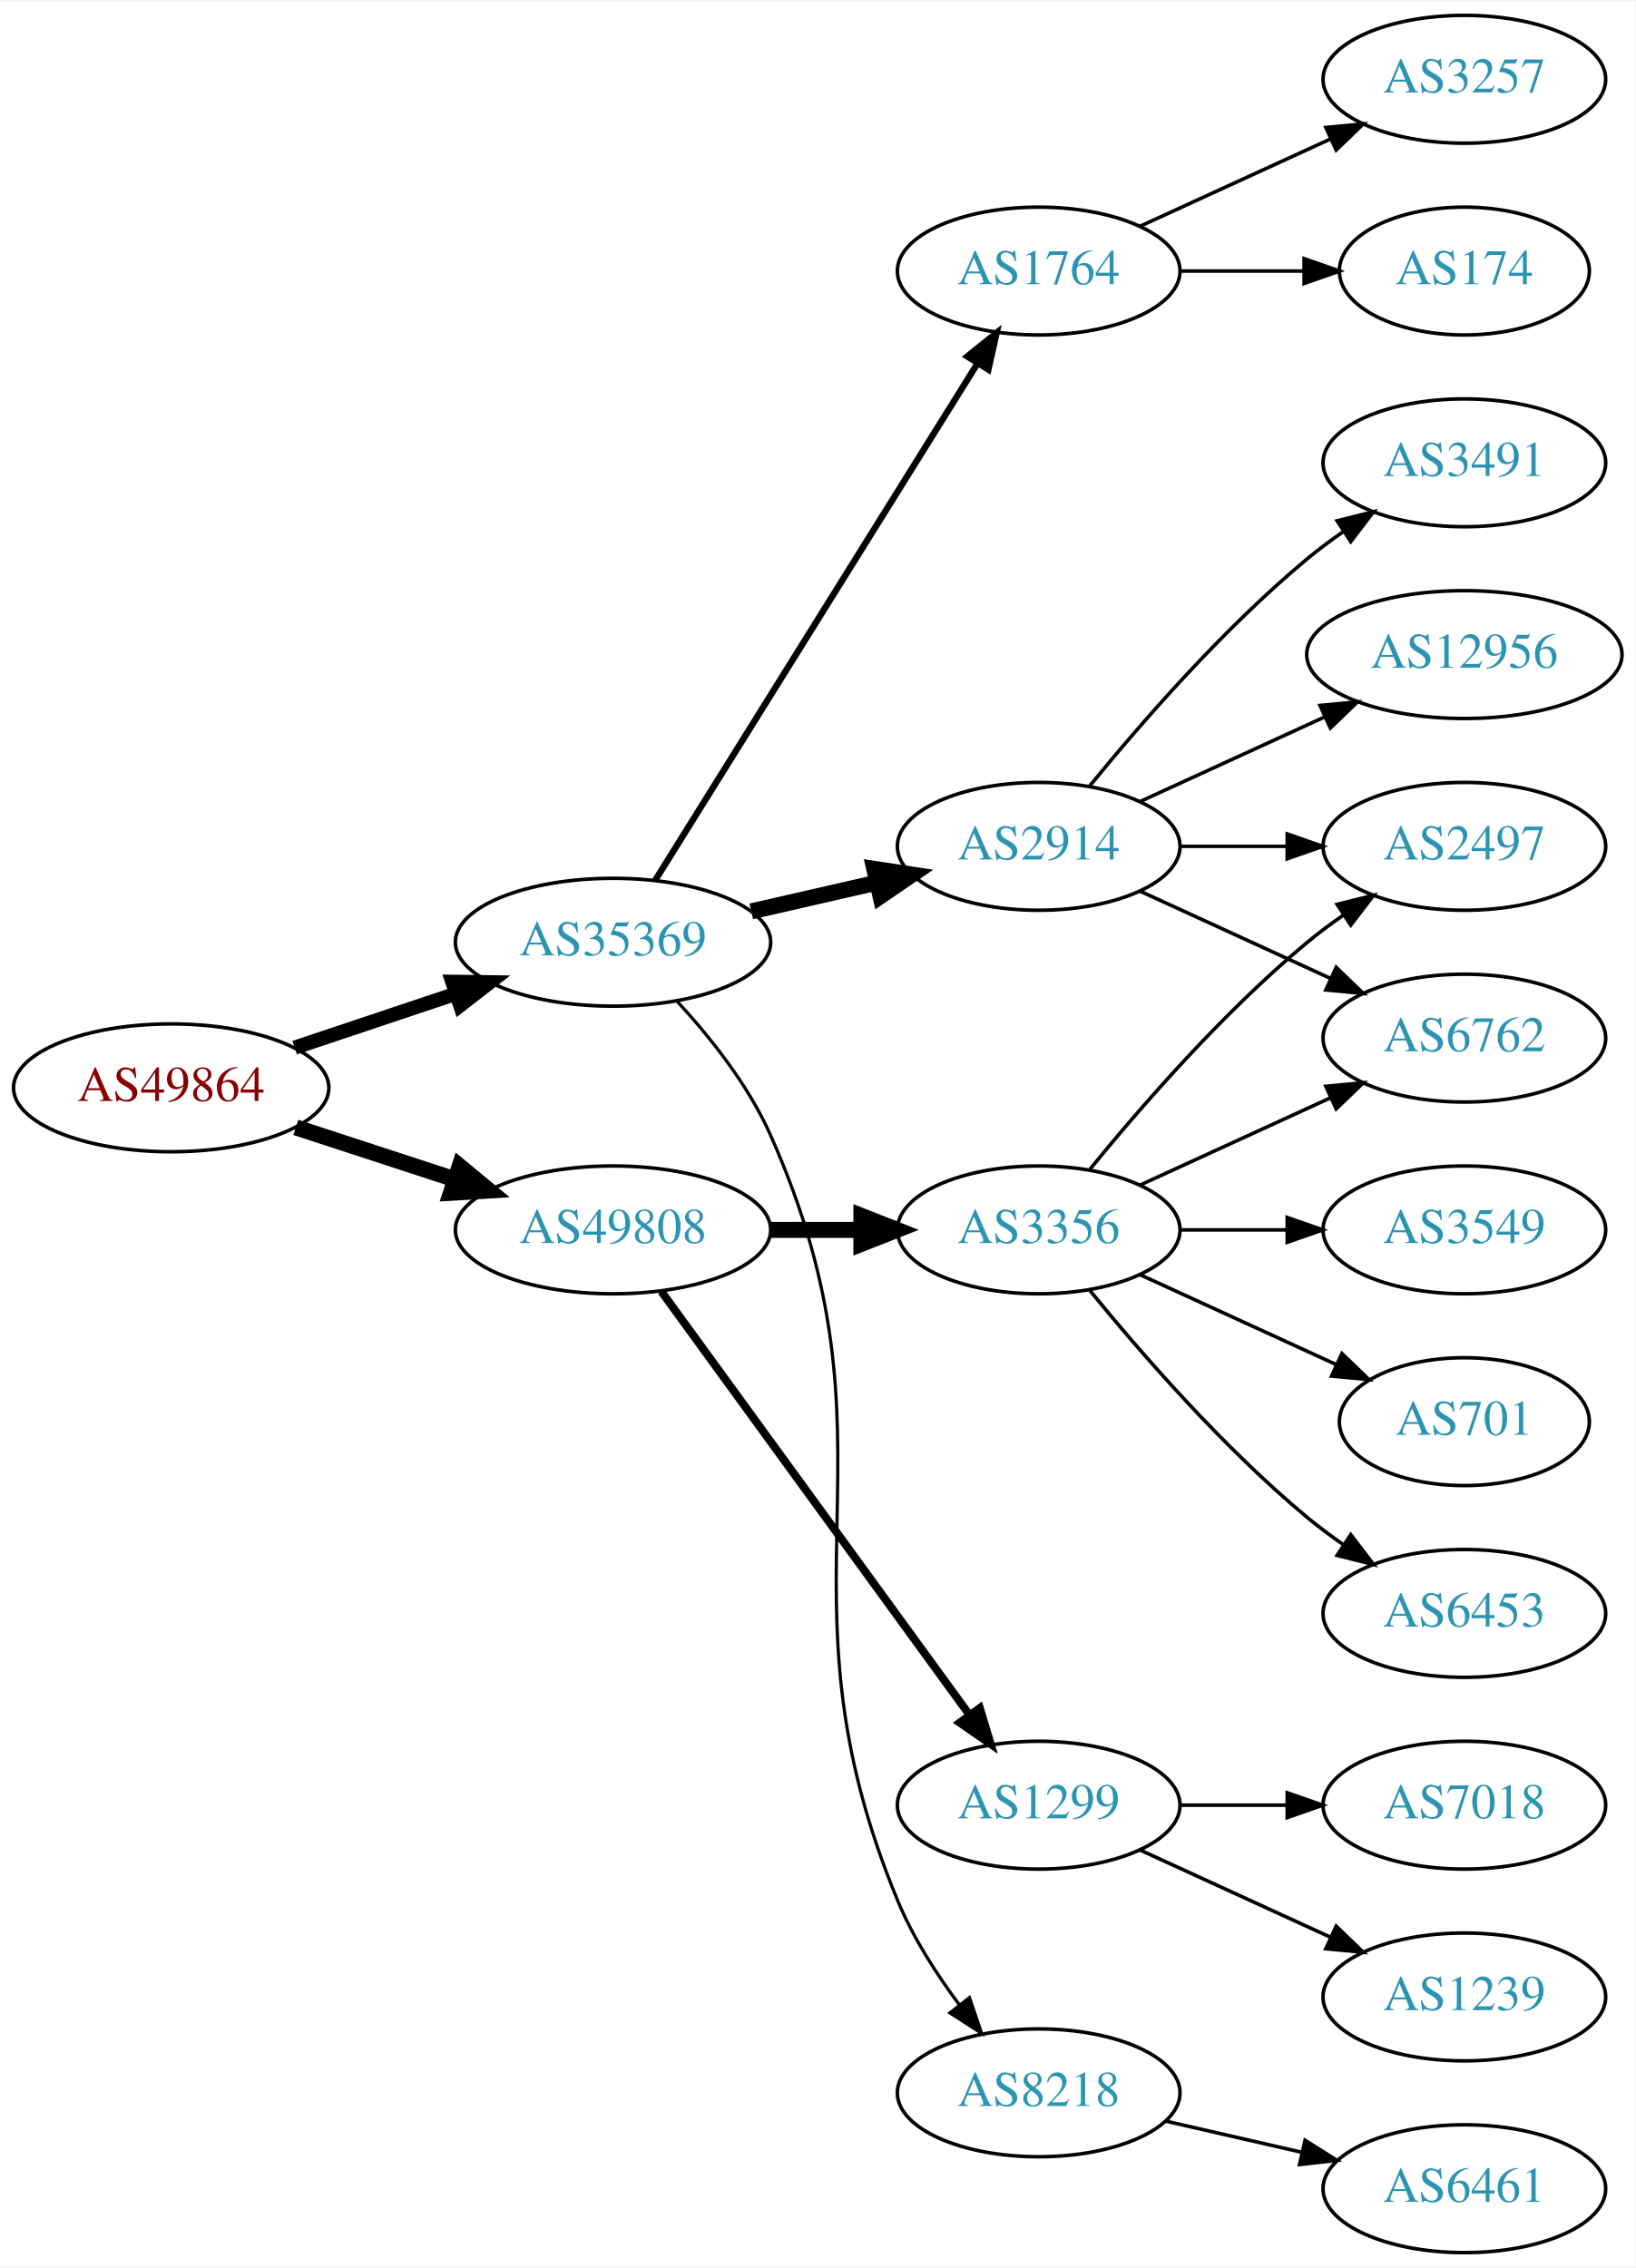
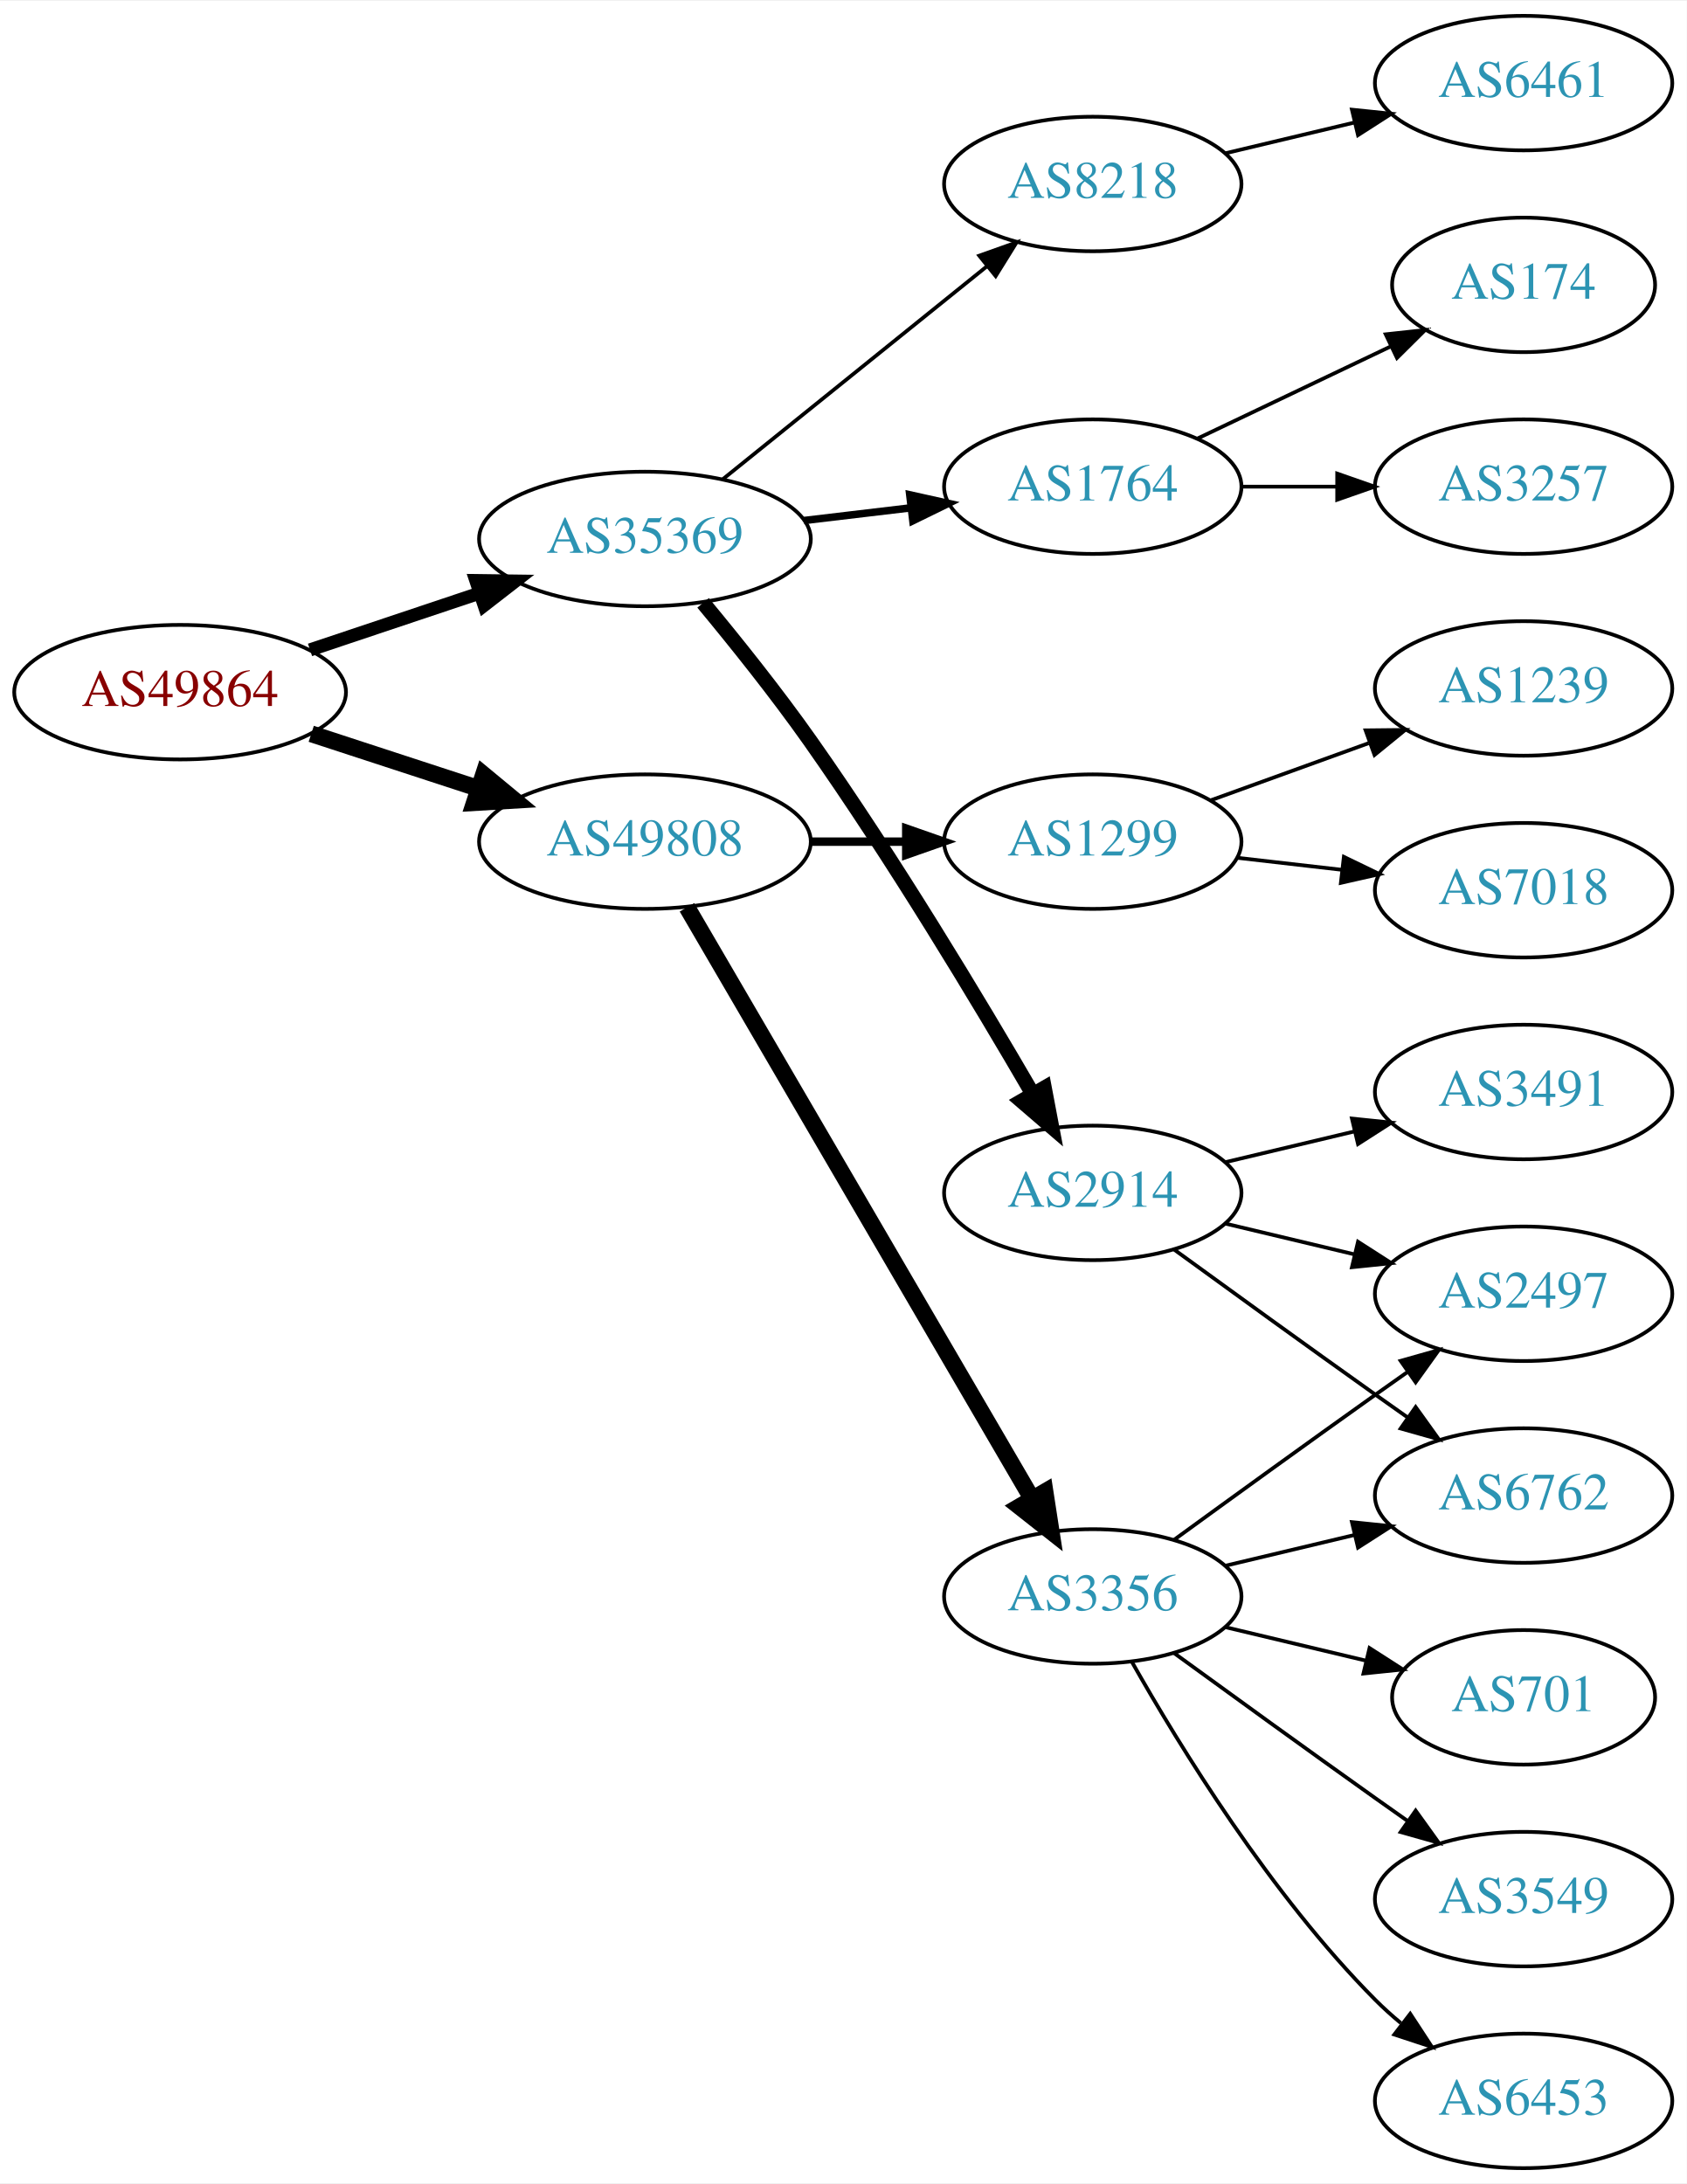
- <svg xmlns="http://www.w3.org/2000/svg" xmlns:xlink="http://www.w3.org/1999/xlink" width="460pt" height="638pt" viewBox="0.00 0.00 460.47 638.00">
-   <g id="graph0" class="graph" transform="scale(1 1) rotate(0) translate(4 634)">
-     <polygon fill="white" stroke="none" points="-4,4 -4,-634 456.469,-634 456.469,4 -4,4" />
+ <svg xmlns="http://www.w3.org/2000/svg" xmlns:xlink="http://www.w3.org/1999/xlink" width="451pt" height="584pt" viewBox="0.00 0.00 451.37 584.00">
+   <g id="graph0" class="graph" transform="scale(1 1) rotate(0) translate(4 580)">
+     <polygon fill="white" stroke="none" points="-4,4 -4,-580 447.37,-580 447.37,4 -4,4" />
    <g id="node1" class="node">
      <g id="a_node1">
        <a xlink:href="/asn/49864" xlink:title="AS49864 ~ ECS Rockenschaub GmbH [AT]">
-           <ellipse fill="#ffffff" stroke="black" cx="44.196" cy="-328" rx="44.393" ry="18" />
-           <text text-anchor="middle" x="44.196" y="-324.3" font-family="Times,serif" font-size="14.00" fill="#880000">AS49864</text>
+           <ellipse fill="#ffffff" stroke="black" cx="44.196" cy="-395" rx="44.393" ry="18" />
+           <text text-anchor="middle" x="44.196" y="-391.3" font-family="Times,serif" font-size="14.00" fill="#880000">AS49864</text>
        </a>
      </g>
    </g>
    <g id="node2" class="node">
      <g id="a_node2">
        <a xlink:href="/asn/35369" xlink:title="AS35369 ~ LINZAG-TELEKOM-AS [AT]">
-           <ellipse fill="#ffffff" stroke="black" cx="168.588" cy="-369" rx="44.393" ry="18" />
-           <text text-anchor="middle" x="168.588" y="-365.3" font-family="Times,serif" font-size="14.00" fill="#2c94b3">AS35369</text>
+           <ellipse fill="#ffffff" stroke="black" cx="168.588" cy="-436" rx="44.393" ry="18" />
+           <text text-anchor="middle" x="168.588" y="-432.3" font-family="Times,serif" font-size="14.00" fill="#2c94b3">AS35369</text>
        </a>
      </g>
    </g>
    <g id="edge1" class="edge">
-       <path fill="none" stroke="black" stroke-width="4" d="M78.964,-339.312C93.01,-344.017 109.488,-349.537 124.399,-354.532" />
-       <polygon fill="black" stroke="black" stroke-width="4" points="123.336,-357.867 133.93,-357.725 125.56,-351.23 123.336,-357.867" />
+       <path fill="none" stroke="black" stroke-width="3.5" d="M78.964,-406.312C93.01,-411.017 109.488,-416.537 124.399,-421.532" />
+       <polygon fill="black" stroke="black" stroke-width="3.5" points="123.336,-424.867 133.93,-424.725 125.56,-418.23 123.336,-424.867" />
    </g>
    <g id="node3" class="node">
      <g id="a_node3">
        <a xlink:href="/asn/49808" xlink:title="AS49808 ~ POWERSPEED-AS [AT]">
-           <ellipse fill="#ffffff" stroke="black" cx="168.588" cy="-288" rx="44.393" ry="18" />
-           <text text-anchor="middle" x="168.588" y="-284.3" font-family="Times,serif" font-size="14.00" fill="#2c94b3">AS49808</text>
+           <ellipse fill="#ffffff" stroke="black" cx="168.588" cy="-355" rx="44.393" ry="18" />
+           <text text-anchor="middle" x="168.588" y="-351.3" font-family="Times,serif" font-size="14.00" fill="#2c94b3">AS49808</text>
        </a>
      </g>
    </g>
    <g id="edge2" class="edge">
-       <path fill="none" stroke="black" stroke-width="4.5" d="M79.289,-316.858C93.082,-312.35 109.177,-307.09 123.819,-302.305" />
-       <polygon fill="black" stroke="black" stroke-width="4.5" points="125.396,-305.932 133.678,-299.082 122.95,-298.446 125.396,-305.932" />
+       <path fill="none" stroke="black" stroke-width="4.5" d="M79.289,-383.858C93.082,-379.35 109.177,-374.09 123.819,-369.305" />
+       <polygon fill="black" stroke="black" stroke-width="4.5" points="125.396,-372.932 133.678,-366.082 122.95,-365.446 125.396,-372.932" />
    </g>
    <g id="node4" class="node">
      <g id="a_node4">
        <a xlink:href="/asn/1764" xlink:title="AS1764 ~ NEXTLAYER-AS [AT]">
-           <ellipse fill="#ffffff" stroke="black" cx="288.431" cy="-558" rx="39.794" ry="18" />
-           <text text-anchor="middle" x="288.431" y="-554.3" font-family="Times,serif" font-size="14.00" fill="#2c94b3">AS1764</text>
+           <ellipse fill="#ffffff" stroke="black" cx="288.431" cy="-450" rx="39.794" ry="18" />
+           <text text-anchor="middle" x="288.431" y="-446.3" font-family="Times,serif" font-size="14.00" fill="#2c94b3">AS1764</text>
        </a>
      </g>
    </g>
    <g id="edge3" class="edge">
-       <path fill="none" stroke="black" stroke-width="1.8" d="M180.463,-386.442C201.247,-419.775 246.707,-492.686 271.136,-531.866" />
-       <polygon fill="black" stroke="black" stroke-width="1.8" points="268.321,-533.966 276.582,-540.6 274.261,-530.263 268.321,-533.966" />
+       <path fill="none" stroke="black" stroke-width="2" d="M211.135,-440.936C220.381,-442.034 230.254,-443.207 239.725,-444.332" />
+       <polygon fill="black" stroke="black" stroke-width="2" points="239.453,-447.825 249.797,-445.529 240.279,-440.874 239.453,-447.825" />
    </g>
    <g id="node5" class="node">
      <g id="a_node5">
        <a xlink:href="/asn/2914" xlink:title="AS2914 ~ NTT America, Inc. [US]">
-           <ellipse fill="#ffffff" stroke="black" cx="288.431" cy="-396" rx="39.794" ry="18" />
-           <text text-anchor="middle" x="288.431" y="-392.3" font-family="Times,serif" font-size="14.00" fill="#2c94b3">AS2914</text>
+           <ellipse fill="#ffffff" stroke="black" cx="288.431" cy="-261" rx="39.794" ry="18" />
+           <text text-anchor="middle" x="288.431" y="-257.3" font-family="Times,serif" font-size="14.00" fill="#2c94b3">AS2914</text>
        </a>
      </g>
    </g>
    <g id="edge4" class="edge">
-       <path fill="none" stroke="black" stroke-width="4.5" d="M207.523,-377.692C218.764,-380.267 231.176,-383.111 242.799,-385.774" />
-       <polygon fill="black" stroke="black" stroke-width="4.5" points="242.134,-389.661 252.761,-388.057 243.893,-381.985 242.134,-389.661" />
+       <path fill="none" stroke="black" stroke-width="4" d="M184.148,-418.905C192.797,-408.485 203.796,-394.759 212.784,-382 234.969,-350.509 257.847,-312.445 272.328,-287.526" />
+       <polygon fill="black" stroke="black" stroke-width="4" points="275.478,-289.07 277.448,-278.66 269.416,-285.569 275.478,-289.07" />
    </g>
    <g id="node6" class="node">
      <g id="a_node6">
        <a xlink:href="/asn/8218" xlink:title="AS8218 ~ legacy Neotelecoms [FR]">
-           <ellipse fill="#ffffff" stroke="black" cx="288.431" cy="-45" rx="39.794" ry="18" />
-           <text text-anchor="middle" x="288.431" y="-41.3" font-family="Times,serif" font-size="14.00" fill="#2c94b3">AS8218</text>
+           <ellipse fill="#ffffff" stroke="black" cx="288.431" cy="-531" rx="39.794" ry="18" />
+           <text text-anchor="middle" x="288.431" y="-527.3" font-family="Times,serif" font-size="14.00" fill="#2c94b3">AS8218</text>
        </a>
      </g>
    </g>
    <g id="edge5" class="edge">
-       <path fill="none" stroke="black" stroke-width="0.9" d="M186.488,-352.524C195.72,-342.532 206.519,-329.032 212.784,-315 252.462,-226.131 211.499,-188.899 248.784,-99 253.068,-88.671 259.655,-78.416 266.183,-69.663" />
-       <polygon fill="black" stroke="black" stroke-width="0.9" points="268.946,-71.811 272.348,-61.777 263.431,-67.5 268.946,-71.811" />
+       <path fill="none" stroke="black" d="M189.312,-451.901C208.717,-467.544 238.503,-491.557 260.168,-509.021" />
+       <polygon fill="black" stroke="black" points="258.052,-511.812 268.034,-515.363 262.446,-506.362 258.052,-511.812" />
+     </g>
+     <g id="node13" class="node">
+       <g id="a_node13">
+         <a xlink:href="/asn/3356" xlink:title="AS3356 ~ Level 3 Parent, LLC [US]">
+           <ellipse fill="#ffffff" stroke="black" cx="288.431" cy="-153" rx="39.794" ry="18" />
+           <text text-anchor="middle" x="288.431" y="-149.3" font-family="Times,serif" font-size="14.00" fill="#2c94b3">AS3356</text>
+         </a>
+       </g>
+     </g>
+     <g id="edge12" class="edge">
+       <path fill="none" stroke="black" stroke-width="4.5" d="M179.84,-337.427C200.612,-301.821 247.76,-221.002 272.162,-179.173" />
+       <polygon fill="black" stroke="black" stroke-width="4.5" points="275.649,-181.01 277.287,-170.388 268.847,-177.042 275.649,-181.01" />
    </g>
    <g id="node14" class="node">
      <g id="a_node14">
-         <a xlink:href="/asn/3356" xlink:title="AS3356 ~ Level 3 Parent, LLC [US]">
-           <ellipse fill="#ffffff" stroke="black" cx="288.431" cy="-288" rx="39.794" ry="18" />
-           <text text-anchor="middle" x="288.431" y="-284.3" font-family="Times,serif" font-size="14.00" fill="#2c94b3">AS3356</text>
+         <a xlink:href="/asn/1299" xlink:title="AS1299 ~ Telia Carrier [EU]">
+           <ellipse fill="#ffffff" stroke="black" cx="288.431" cy="-355" rx="39.794" ry="18" />
+           <text text-anchor="middle" x="288.431" y="-351.3" font-family="Times,serif" font-size="14.00" fill="#2c94b3">AS1299</text>
        </a>
      </g>
    </g>
    <g id="edge13" class="edge">
-       <path fill="none" stroke="black" stroke-width="4.5" d="M212.799,-288C221.112,-288 229.875,-288 238.357,-288" />
-       <polygon fill="black" stroke="black" stroke-width="4.5" points="238.516,-291.938 248.516,-288 238.516,-284.063 238.516,-291.938" />
+       <path fill="none" stroke="black" stroke-width="2.25" d="M212.799,-355C221.112,-355 229.875,-355 238.357,-355" />
+       <polygon fill="black" stroke="black" stroke-width="2.25" points="238.516,-358.5 248.516,-355 238.516,-351.5 238.516,-358.5" />
+     </g>
+     <g id="node7" class="node">
+       <g id="a_node7">
+         <a xlink:href="/asn/174" xlink:title="AS174 ~ Cogent Communications [US]">
+           <ellipse fill="#ffffff" stroke="black" cx="403.724" cy="-504" rx="35.194" ry="18" />
+           <text text-anchor="middle" x="403.724" y="-500.3" font-family="Times,serif" font-size="14.00" fill="#2c94b3">AS174</text>
+         </a>
+       </g>
+     </g>
+     <g id="edge6" class="edge">
+       <path fill="none" stroke="black" d="M316.567,-462.934C331.999,-470.29 351.485,-479.577 368.02,-487.459" />
+       <polygon fill="black" stroke="black" points="366.828,-490.768 377.361,-491.911 369.84,-484.449 366.828,-490.768" />
+     </g>
+     <g id="node8" class="node">
+       <g id="a_node8">
+         <a xlink:href="/asn/3257" xlink:title="AS3257 ~ GTT [DE]">
+           <ellipse fill="#ffffff" stroke="black" cx="403.724" cy="-450" rx="39.794" ry="18" />
+           <text text-anchor="middle" x="403.724" y="-446.3" font-family="Times,serif" font-size="14.00" fill="#2c94b3">AS3257</text>
+         </a>
+       </g>
+     </g>
+     <g id="edge7" class="edge">
+       <path fill="none" stroke="black" d="M328.103,-450C336.306,-450 345.07,-450 353.602,-450" />
+       <polygon fill="black" stroke="black" points="353.841,-453.5 363.841,-450 353.841,-446.5 353.841,-453.5" />
+     </g>
+     <g id="node9" class="node">
+       <g id="a_node9">
+         <a xlink:href="/asn/2497" xlink:title="AS2497 ~ Internet Initiative Japan Inc. [JP]">
+           <ellipse fill="#ffffff" stroke="black" cx="403.724" cy="-234" rx="39.794" ry="18" />
+           <text text-anchor="middle" x="403.724" y="-230.3" font-family="Times,serif" font-size="14.00" fill="#2c94b3">AS2497</text>
+         </a>
+       </g>
+     </g>
+     <g id="edge8" class="edge">
+       <path fill="none" stroke="black" d="M324.038,-252.752C334.909,-250.162 347.064,-247.265 358.506,-244.538" />
+       <polygon fill="black" stroke="black" points="359.412,-247.92 368.328,-242.197 357.789,-241.111 359.412,-247.92" />
+     </g>
+     <g id="node10" class="node">
+       <g id="a_node10">
+         <a xlink:href="/asn/3491" xlink:title="AS3491 ~ PCCW Global, Inc. [US]">
+           <ellipse fill="#ffffff" stroke="black" cx="403.724" cy="-288" rx="39.794" ry="18" />
+           <text text-anchor="middle" x="403.724" y="-284.3" font-family="Times,serif" font-size="14.00" fill="#2c94b3">AS3491</text>
+         </a>
+       </g>
+     </g>
+     <g id="edge9" class="edge">
+       <path fill="none" stroke="black" d="M324.038,-269.248C334.909,-271.838 347.064,-274.735 358.506,-277.462" />
+       <polygon fill="black" stroke="black" points="357.789,-280.889 368.328,-279.803 359.412,-274.08 357.789,-280.889" />
+     </g>
+     <g id="node11" class="node">
+       <g id="a_node11">
+         <a xlink:href="/asn/6762" xlink:title="AS6762 ~ TELECOM ITALIA SPARKLE S.p.A. [IT]">
+           <ellipse fill="#ffffff" stroke="black" cx="403.724" cy="-180" rx="39.794" ry="18" />
+           <text text-anchor="middle" x="403.724" y="-176.3" font-family="Times,serif" font-size="14.00" fill="#2c94b3">AS6762</text>
+         </a>
+       </g>
+     </g>
+     <g id="edge10" class="edge">
+       <path fill="none" stroke="black" d="M310.279,-245.778C325.213,-234.909 345.827,-219.975 364.077,-207 366.898,-204.995 369.841,-202.915 372.789,-200.841" />
+       <polygon fill="black" stroke="black" points="374.835,-203.681 381.013,-195.074 370.816,-197.95 374.835,-203.681" />
+     </g>
+     <g id="node12" class="node">
+       <g id="a_node12">
+         <a xlink:href="/asn/6461" xlink:title="AS6461 ~ Zayo Bandwidth [US]">
+           <ellipse fill="#ffffff" stroke="black" cx="403.724" cy="-558" rx="39.794" ry="18" />
+           <text text-anchor="middle" x="403.724" y="-554.3" font-family="Times,serif" font-size="14.00" fill="#2c94b3">AS6461</text>
+         </a>
+       </g>
+     </g>
+     <g id="edge11" class="edge">
+       <path fill="none" stroke="black" d="M324.038,-539.248C334.909,-541.838 347.064,-544.735 358.506,-547.462" />
+       <polygon fill="black" stroke="black" points="357.789,-550.889 368.328,-549.803 359.412,-544.08 357.789,-550.889" />
+     </g>
+     <g id="edge15" class="edge">
+       <path fill="none" stroke="black" d="M310.279,-168.222C325.213,-179.091 345.827,-194.025 364.077,-207 366.898,-209.005 369.841,-211.085 372.789,-213.159" />
+       <polygon fill="black" stroke="black" points="370.816,-216.05 381.013,-218.926 374.835,-210.319 370.816,-216.05" />
+     </g>
+     <g id="edge17" class="edge">
+       <path fill="none" stroke="black" d="M324.038,-161.248C334.909,-163.838 347.064,-166.735 358.506,-169.462" />
+       <polygon fill="black" stroke="black" points="357.789,-172.889 368.328,-171.803 359.412,-166.08 357.789,-172.889" />
    </g>
    <g id="node15" class="node">
      <g id="a_node15">
-         <a xlink:href="/asn/1299" xlink:title="AS1299 ~ Telia Carrier [EU]">
-           <ellipse fill="#ffffff" stroke="black" cx="288.431" cy="-126" rx="39.794" ry="18" />
-           <text text-anchor="middle" x="288.431" y="-122.3" font-family="Times,serif" font-size="14.00" fill="#2c94b3">AS1299</text>
+         <a xlink:href="/asn/701" xlink:title="AS701 ~ UUNET [US]">
+           <ellipse fill="#ffffff" stroke="black" cx="403.724" cy="-126" rx="35.194" ry="18" />
+           <text text-anchor="middle" x="403.724" y="-122.3" font-family="Times,serif" font-size="14.00" fill="#2c94b3">AS701</text>
        </a>
      </g>
    </g>
    <g id="edge14" class="edge">
-       <path fill="none" stroke="black" stroke-width="2.25" d="M182.199,-270.663C203.02,-242.04 244.683,-184.767 268.871,-151.514" />
-       <polygon fill="black" stroke="black" stroke-width="2.25" points="271.858,-153.358 274.91,-143.212 266.197,-149.24 271.858,-153.358" />
-     </g>
-     <g id="node7" class="node">
-       <g id="a_node7">
-         <a xlink:href="/asn/3257" xlink:title="AS3257 ~ GTT [DE]">
-           <ellipse fill="#ffffff" stroke="black" cx="408.273" cy="-612" rx="39.794" ry="18" />
-           <text text-anchor="middle" x="408.273" y="-608.3" font-family="Times,serif" font-size="14.00" fill="#2c94b3">AS3257</text>
-         </a>
-       </g>
-     </g>
-     <g id="edge6" class="edge">
-       <path fill="none" stroke="black" d="M317.06,-570.661C333.017,-577.973 353.287,-587.261 370.57,-595.181" />
-       <polygon fill="black" stroke="black" points="369.269,-598.435 379.818,-599.419 372.185,-592.071 369.269,-598.435" />
-     </g>
-     <g id="node8" class="node">
-       <g id="a_node8">
-         <a xlink:href="/asn/174" xlink:title="AS174 ~ Cogent Communications [US]">
-           <ellipse fill="#ffffff" stroke="black" cx="408.273" cy="-558" rx="35.194" ry="18" />
-           <text text-anchor="middle" x="408.273" y="-554.3" font-family="Times,serif" font-size="14.00" fill="#2c94b3">AS174</text>
-         </a>
-       </g>
-     </g>
-     <g id="edge7" class="edge">
-       <path fill="none" stroke="black" d="M328.343,-558C339.43,-558 351.59,-558 362.972,-558" />
-       <polygon fill="black" stroke="black" points="363.154,-561.5 373.154,-558 363.154,-554.5 363.154,-561.5" />
-     </g>
-     <g id="node9" class="node">
-       <g id="a_node9">
-         <a xlink:href="/asn/3491" xlink:title="AS3491 ~ PCCW Global, Inc. [US]">
-           <ellipse fill="#ffffff" stroke="black" cx="408.273" cy="-504" rx="39.794" ry="18" />
-           <text text-anchor="middle" x="408.273" y="-500.3" font-family="Times,serif" font-size="14.00" fill="#2c94b3">AS3491</text>
-         </a>
-       </g>
-     </g>
-     <g id="edge8" class="edge">
-       <path fill="none" stroke="black" d="M302.85,-413.065C316.964,-430.375 340.379,-457.345 364.077,-477 367.294,-479.668 370.794,-482.27 374.365,-484.741" />
-       <polygon fill="black" stroke="black" points="372.442,-487.666 382.721,-490.236 376.288,-481.817 372.442,-487.666" />
-     </g>
-     <g id="node10" class="node">
-       <g id="a_node10">
-         <a xlink:href="/asn/12956" xlink:title="AS12956 ~ TELXIUS [ES]">
-           <ellipse fill="#ffffff" stroke="black" cx="408.273" cy="-450" rx="44.393" ry="18" />
-           <text text-anchor="middle" x="408.273" y="-446.3" font-family="Times,serif" font-size="14.00" fill="#2c94b3">AS12956</text>
-         </a>
-       </g>
-     </g>
-     <g id="edge9" class="edge">
-       <path fill="none" stroke="black" d="M317.06,-408.661C332.557,-415.762 352.124,-424.728 369.071,-432.494" />
-       <polygon fill="black" stroke="black" points="367.624,-435.681 378.173,-436.665 370.54,-429.317 367.624,-435.681" />
-     </g>
-     <g id="node11" class="node">
-       <g id="a_node11">
-         <a xlink:href="/asn/2497" xlink:title="AS2497 ~ Internet Initiative Japan Inc. [JP]">
-           <ellipse fill="#ffffff" stroke="black" cx="408.273" cy="-396" rx="39.794" ry="18" />
-           <text text-anchor="middle" x="408.273" y="-392.3" font-family="Times,serif" font-size="14.00" fill="#2c94b3">AS2497</text>
-         </a>
-       </g>
-     </g>
-     <g id="edge10" class="edge">
-       <path fill="none" stroke="black" d="M328.343,-396C337.897,-396 348.246,-396 358.209,-396" />
-       <polygon fill="black" stroke="black" points="358.402,-399.5 368.402,-396 358.402,-392.5 358.402,-399.5" />
-     </g>
-     <g id="node12" class="node">
-       <g id="a_node12">
-         <a xlink:href="/asn/6762" xlink:title="AS6762 ~ TELECOM ITALIA SPARKLE S.p.A. [IT]">
-           <ellipse fill="#ffffff" stroke="black" cx="408.273" cy="-342" rx="39.794" ry="18" />
-           <text text-anchor="middle" x="408.273" y="-338.3" font-family="Times,serif" font-size="14.00" fill="#2c94b3">AS6762</text>
-         </a>
-       </g>
-     </g>
-     <g id="edge11" class="edge">
-       <path fill="none" stroke="black" d="M317.06,-383.339C333.017,-376.027 353.287,-366.739 370.57,-358.819" />
-       <polygon fill="black" stroke="black" points="372.185,-361.929 379.818,-354.581 369.269,-355.565 372.185,-361.929" />
-     </g>
-     <g id="node13" class="node">
-       <g id="a_node13">
-         <a xlink:href="/asn/6461" xlink:title="AS6461 ~ Zayo Bandwidth [US]">
-           <ellipse fill="#ffffff" stroke="black" cx="408.273" cy="-18" rx="39.794" ry="18" />
-           <text text-anchor="middle" x="408.273" y="-14.3" font-family="Times,serif" font-size="14.00" fill="#2c94b3">AS6461</text>
-         </a>
-       </g>
-     </g>
-     <g id="edge12" class="edge">
-       <path fill="none" stroke="black" d="M324.15,-37.045C336.15,-34.296 349.771,-31.175 362.463,-28.267" />
-       <polygon fill="black" stroke="black" points="363.429,-31.636 372.395,-25.991 361.866,-24.813 363.429,-31.636" />
-     </g>
-     <g id="edge15" class="edge">
-       <path fill="none" stroke="black" d="M302.85,-305.065C316.964,-322.375 340.379,-349.345 364.077,-369 367.294,-371.668 370.794,-374.27 374.365,-376.741" />
-       <polygon fill="black" stroke="black" points="372.442,-379.666 382.721,-382.236 376.288,-373.817 372.442,-379.666" />
-     </g>
-     <g id="edge16" class="edge">
-       <path fill="none" stroke="black" d="M317.06,-300.661C333.017,-307.973 353.287,-317.261 370.57,-325.181" />
-       <polygon fill="black" stroke="black" points="369.269,-328.435 379.818,-329.419 372.185,-322.071 369.269,-328.435" />
+       <path fill="none" stroke="black" d="M324.038,-144.752C335.833,-141.942 349.137,-138.771 361.405,-135.847" />
+       <polygon fill="black" stroke="black" points="362.494,-139.186 371.41,-133.463 360.871,-132.376 362.494,-139.186" />
    </g>
    <g id="node16" class="node">
      <g id="a_node16">
        <a xlink:href="/asn/3549" xlink:title="AS3549 ~ Level 3 Parent, LLC [US]">
-           <ellipse fill="#ffffff" stroke="black" cx="408.273" cy="-288" rx="39.794" ry="18" />
-           <text text-anchor="middle" x="408.273" y="-284.3" font-family="Times,serif" font-size="14.00" fill="#2c94b3">AS3549</text>
-         </a>
-       </g>
-     </g>
-     <g id="edge17" class="edge">
-       <path fill="none" stroke="black" d="M328.343,-288C337.897,-288 348.246,-288 358.209,-288" />
-       <polygon fill="black" stroke="black" points="358.402,-291.5 368.402,-288 358.402,-284.5 358.402,-291.5" />
+           <ellipse fill="#ffffff" stroke="black" cx="403.724" cy="-72" rx="39.794" ry="18" />
+           <text text-anchor="middle" x="403.724" y="-68.3" font-family="Times,serif" font-size="14.00" fill="#2c94b3">AS3549</text>
+         </a>
+       </g>
+     </g>
+     <g id="edge16" class="edge">
+       <path fill="none" stroke="black" d="M310.279,-137.778C325.213,-126.909 345.827,-111.975 364.077,-99 366.898,-96.995 369.841,-94.915 372.789,-92.841" />
+       <polygon fill="black" stroke="black" points="374.835,-95.681 381.013,-87.074 370.816,-89.95 374.835,-95.681" />
    </g>
    <g id="node17" class="node">
      <g id="a_node17">
-         <a xlink:href="/asn/701" xlink:title="AS701 ~ UUNET [US]">
-           <ellipse fill="#ffffff" stroke="black" cx="408.273" cy="-234" rx="35.194" ry="18" />
-           <text text-anchor="middle" x="408.273" y="-230.3" font-family="Times,serif" font-size="14.00" fill="#2c94b3">AS701</text>
+         <a xlink:href="/asn/6453" xlink:title="AS6453 ~ TATA COMMUNICATIONS (AMERICA) INC [US]">
+           <ellipse fill="#ffffff" stroke="black" cx="403.724" cy="-18" rx="39.794" ry="18" />
+           <text text-anchor="middle" x="403.724" y="-14.3" font-family="Times,serif" font-size="14.00" fill="#2c94b3">AS6453</text>
        </a>
      </g>
    </g>
    <g id="edge18" class="edge">
-       <path fill="none" stroke="black" d="M317.06,-275.339C333.476,-267.817 354.457,-258.202 372.054,-250.139" />
-       <polygon fill="black" stroke="black" points="373.799,-253.189 381.432,-245.842 370.883,-246.826 373.799,-253.189" />
+       <path fill="none" stroke="black" d="M298.891,-135.51C311.672,-112.904 336.105,-73.114 364.077,-45 366.188,-42.879 368.484,-40.812 370.87,-38.829" />
+       <polygon fill="black" stroke="black" points="373.385,-41.31 379.185,-32.444 369.122,-35.758 373.385,-41.31" />
    </g>
    <g id="node18" class="node">
      <g id="a_node18">
-         <a xlink:href="/asn/6453" xlink:title="AS6453 ~ TATA COMMUNICATIONS (AMERICA) INC [US]">
-           <ellipse fill="#ffffff" stroke="black" cx="408.273" cy="-180" rx="39.794" ry="18" />
-           <text text-anchor="middle" x="408.273" y="-176.3" font-family="Times,serif" font-size="14.00" fill="#2c94b3">AS6453</text>
+         <a xlink:href="/asn/7018" xlink:title="AS7018 ~ AT&amp;T Services, Inc. [US]">
+           <ellipse fill="#ffffff" stroke="black" cx="403.724" cy="-342" rx="39.794" ry="18" />
+           <text text-anchor="middle" x="403.724" y="-338.3" font-family="Times,serif" font-size="14.00" fill="#2c94b3">AS7018</text>
        </a>
      </g>
    </g>
    <g id="edge19" class="edge">
-       <path fill="none" stroke="black" d="M302.85,-270.935C316.964,-253.625 340.379,-226.655 364.077,-207 367.294,-204.332 370.794,-201.73 374.365,-199.259" />
-       <polygon fill="black" stroke="black" points="376.288,-202.183 382.721,-193.764 372.442,-196.334 376.288,-202.183" />
+       <path fill="none" stroke="black" d="M327.156,-350.671C336.137,-349.641 345.836,-348.528 355.193,-347.454" />
+       <polygon fill="black" stroke="black" points="355.628,-350.927 365.164,-346.31 354.83,-343.973 355.628,-350.927" />
    </g>
    <g id="node19" class="node">
      <g id="a_node19">
-         <a xlink:href="/asn/7018" xlink:title="AS7018 ~ AT&amp;T Services, Inc. [US]">
-           <ellipse fill="#ffffff" stroke="black" cx="408.273" cy="-126" rx="39.794" ry="18" />
-           <text text-anchor="middle" x="408.273" y="-122.3" font-family="Times,serif" font-size="14.00" fill="#2c94b3">AS7018</text>
+         <a xlink:href="/asn/1239" xlink:title="AS1239 ~ Sprint [US]">
+           <ellipse fill="#ffffff" stroke="black" cx="403.724" cy="-396" rx="39.794" ry="18" />
+           <text text-anchor="middle" x="403.724" y="-392.3" font-family="Times,serif" font-size="14.00" fill="#2c94b3">AS1239</text>
        </a>
      </g>
    </g>
    <g id="edge20" class="edge">
-       <path fill="none" stroke="black" d="M328.343,-126C337.897,-126 348.246,-126 358.209,-126" />
-       <polygon fill="black" stroke="black" points="358.402,-129.5 368.402,-126 358.402,-122.5 358.402,-129.5" />
-     </g>
-     <g id="node20" class="node">
-       <g id="a_node20">
-         <a xlink:href="/asn/1239" xlink:title="AS1239 ~ Sprint [US]">
-           <ellipse fill="#ffffff" stroke="black" cx="408.273" cy="-72" rx="39.794" ry="18" />
-           <text text-anchor="middle" x="408.273" y="-68.3" font-family="Times,serif" font-size="14.00" fill="#2c94b3">AS1239</text>
-         </a>
-       </g>
-     </g>
-     <g id="edge21" class="edge">
-       <path fill="none" stroke="black" d="M317.06,-113.339C333.017,-106.027 353.287,-96.739 370.57,-88.819" />
-       <polygon fill="black" stroke="black" points="372.185,-91.929 379.818,-84.581 369.269,-85.565 372.185,-91.929" />
+       <path fill="none" stroke="black" d="M320.09,-366.095C333.062,-370.79 348.355,-376.324 362.236,-381.348" />
+       <polygon fill="black" stroke="black" points="361.446,-384.784 372.041,-384.896 363.828,-378.202 361.446,-384.784" />
    </g>
  </g>
</svg>
